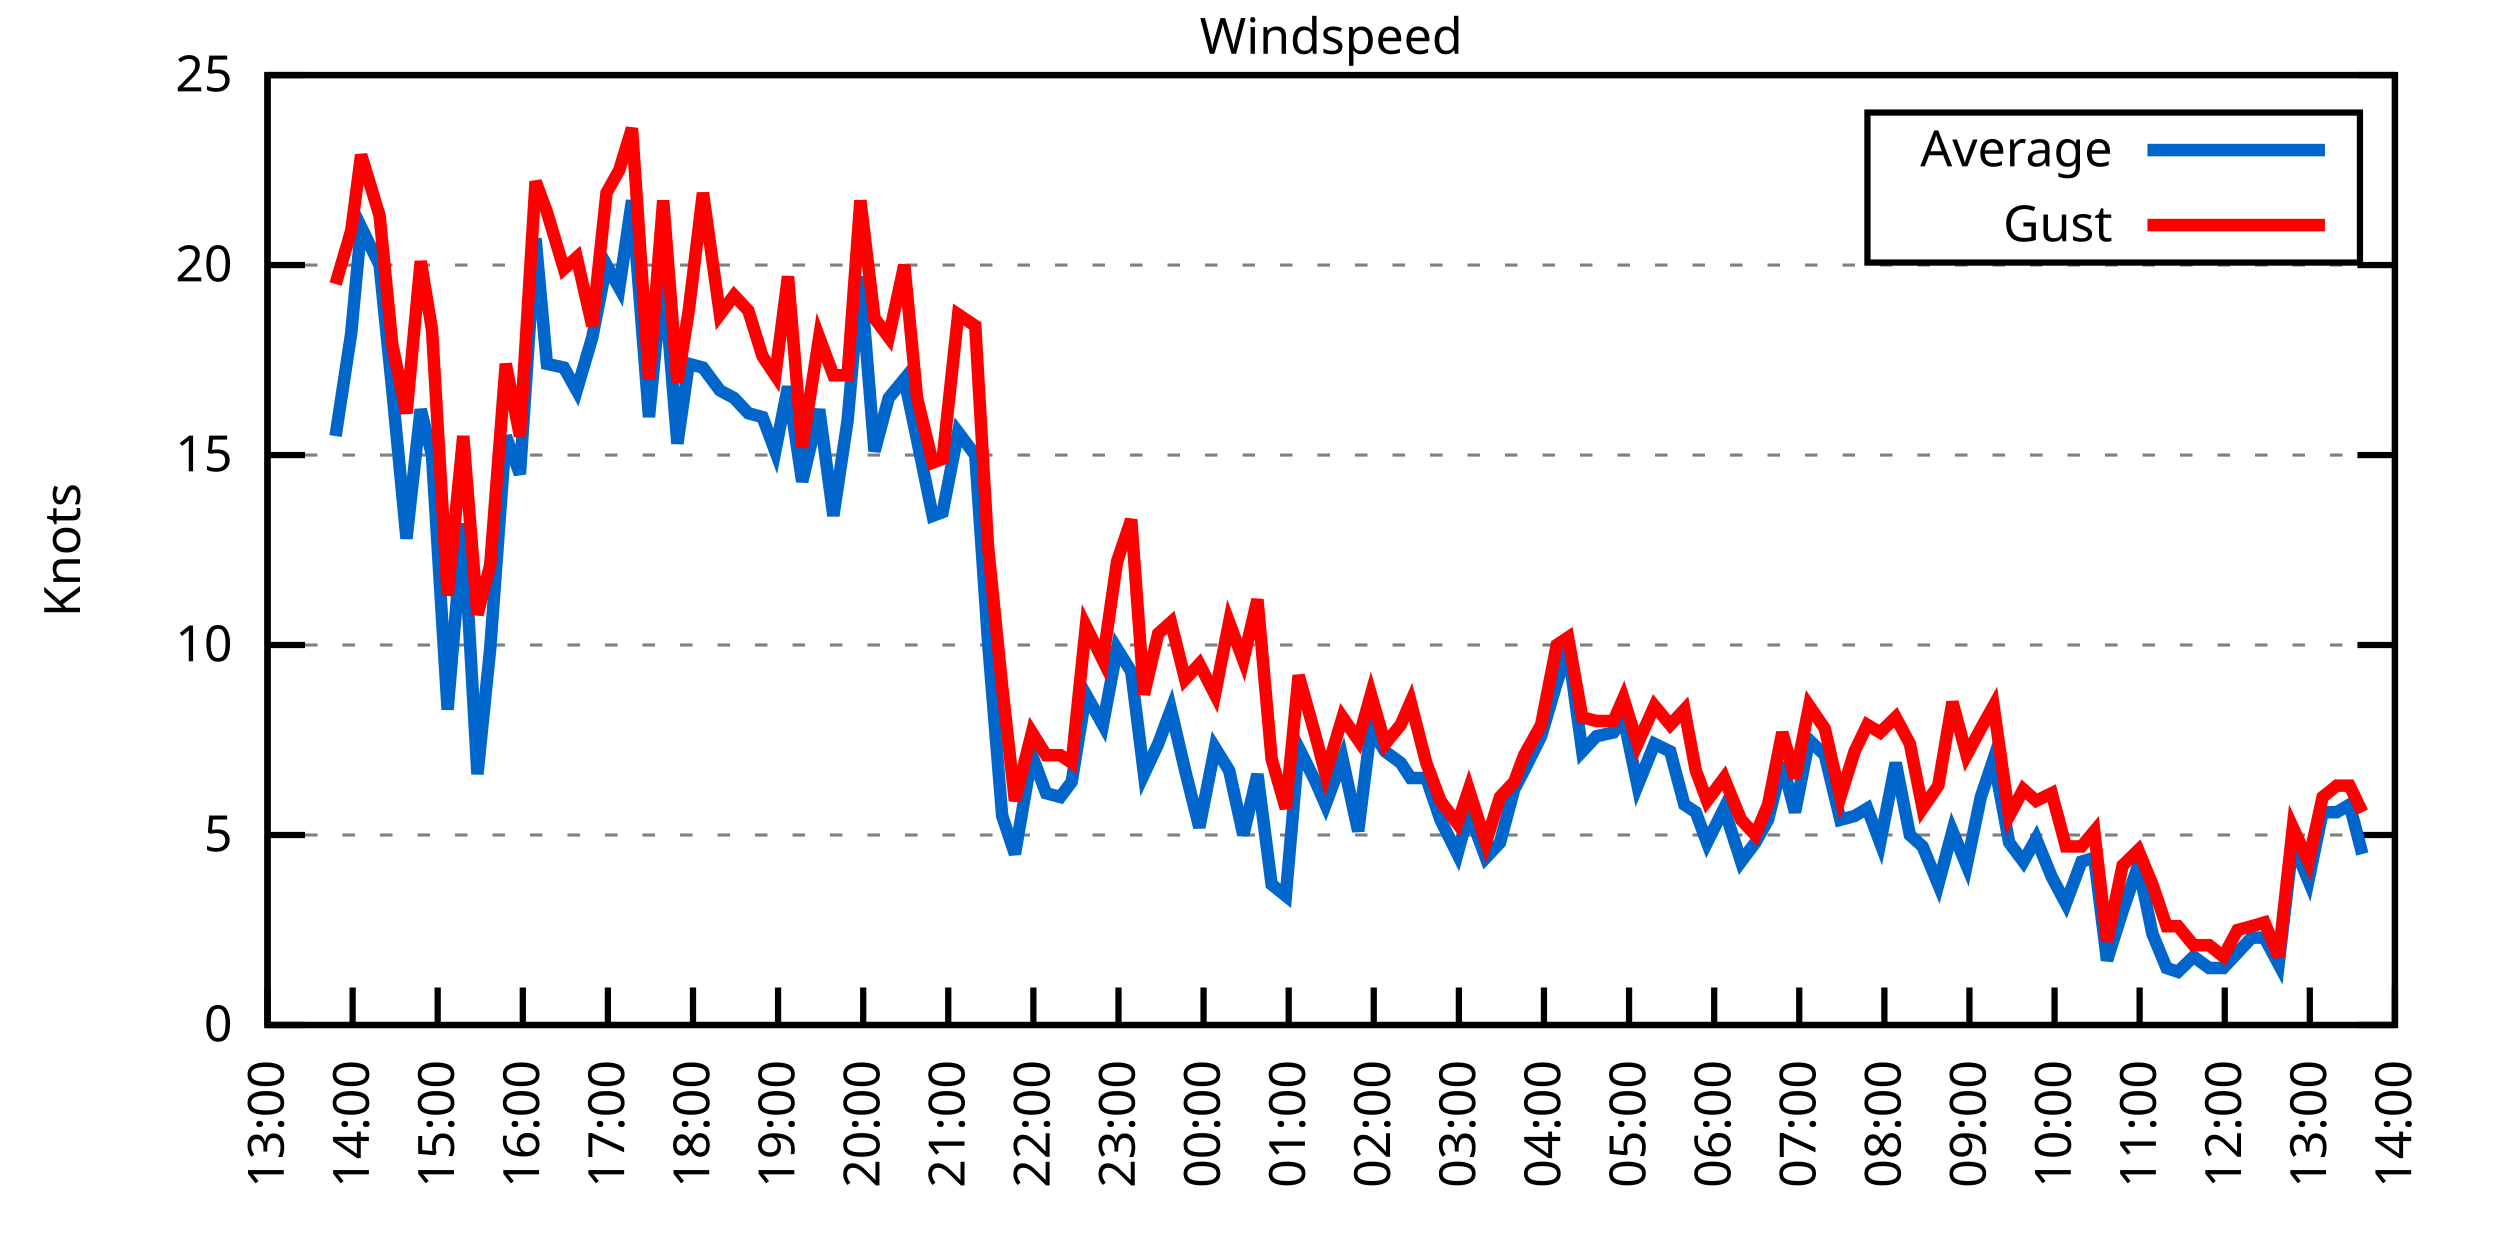
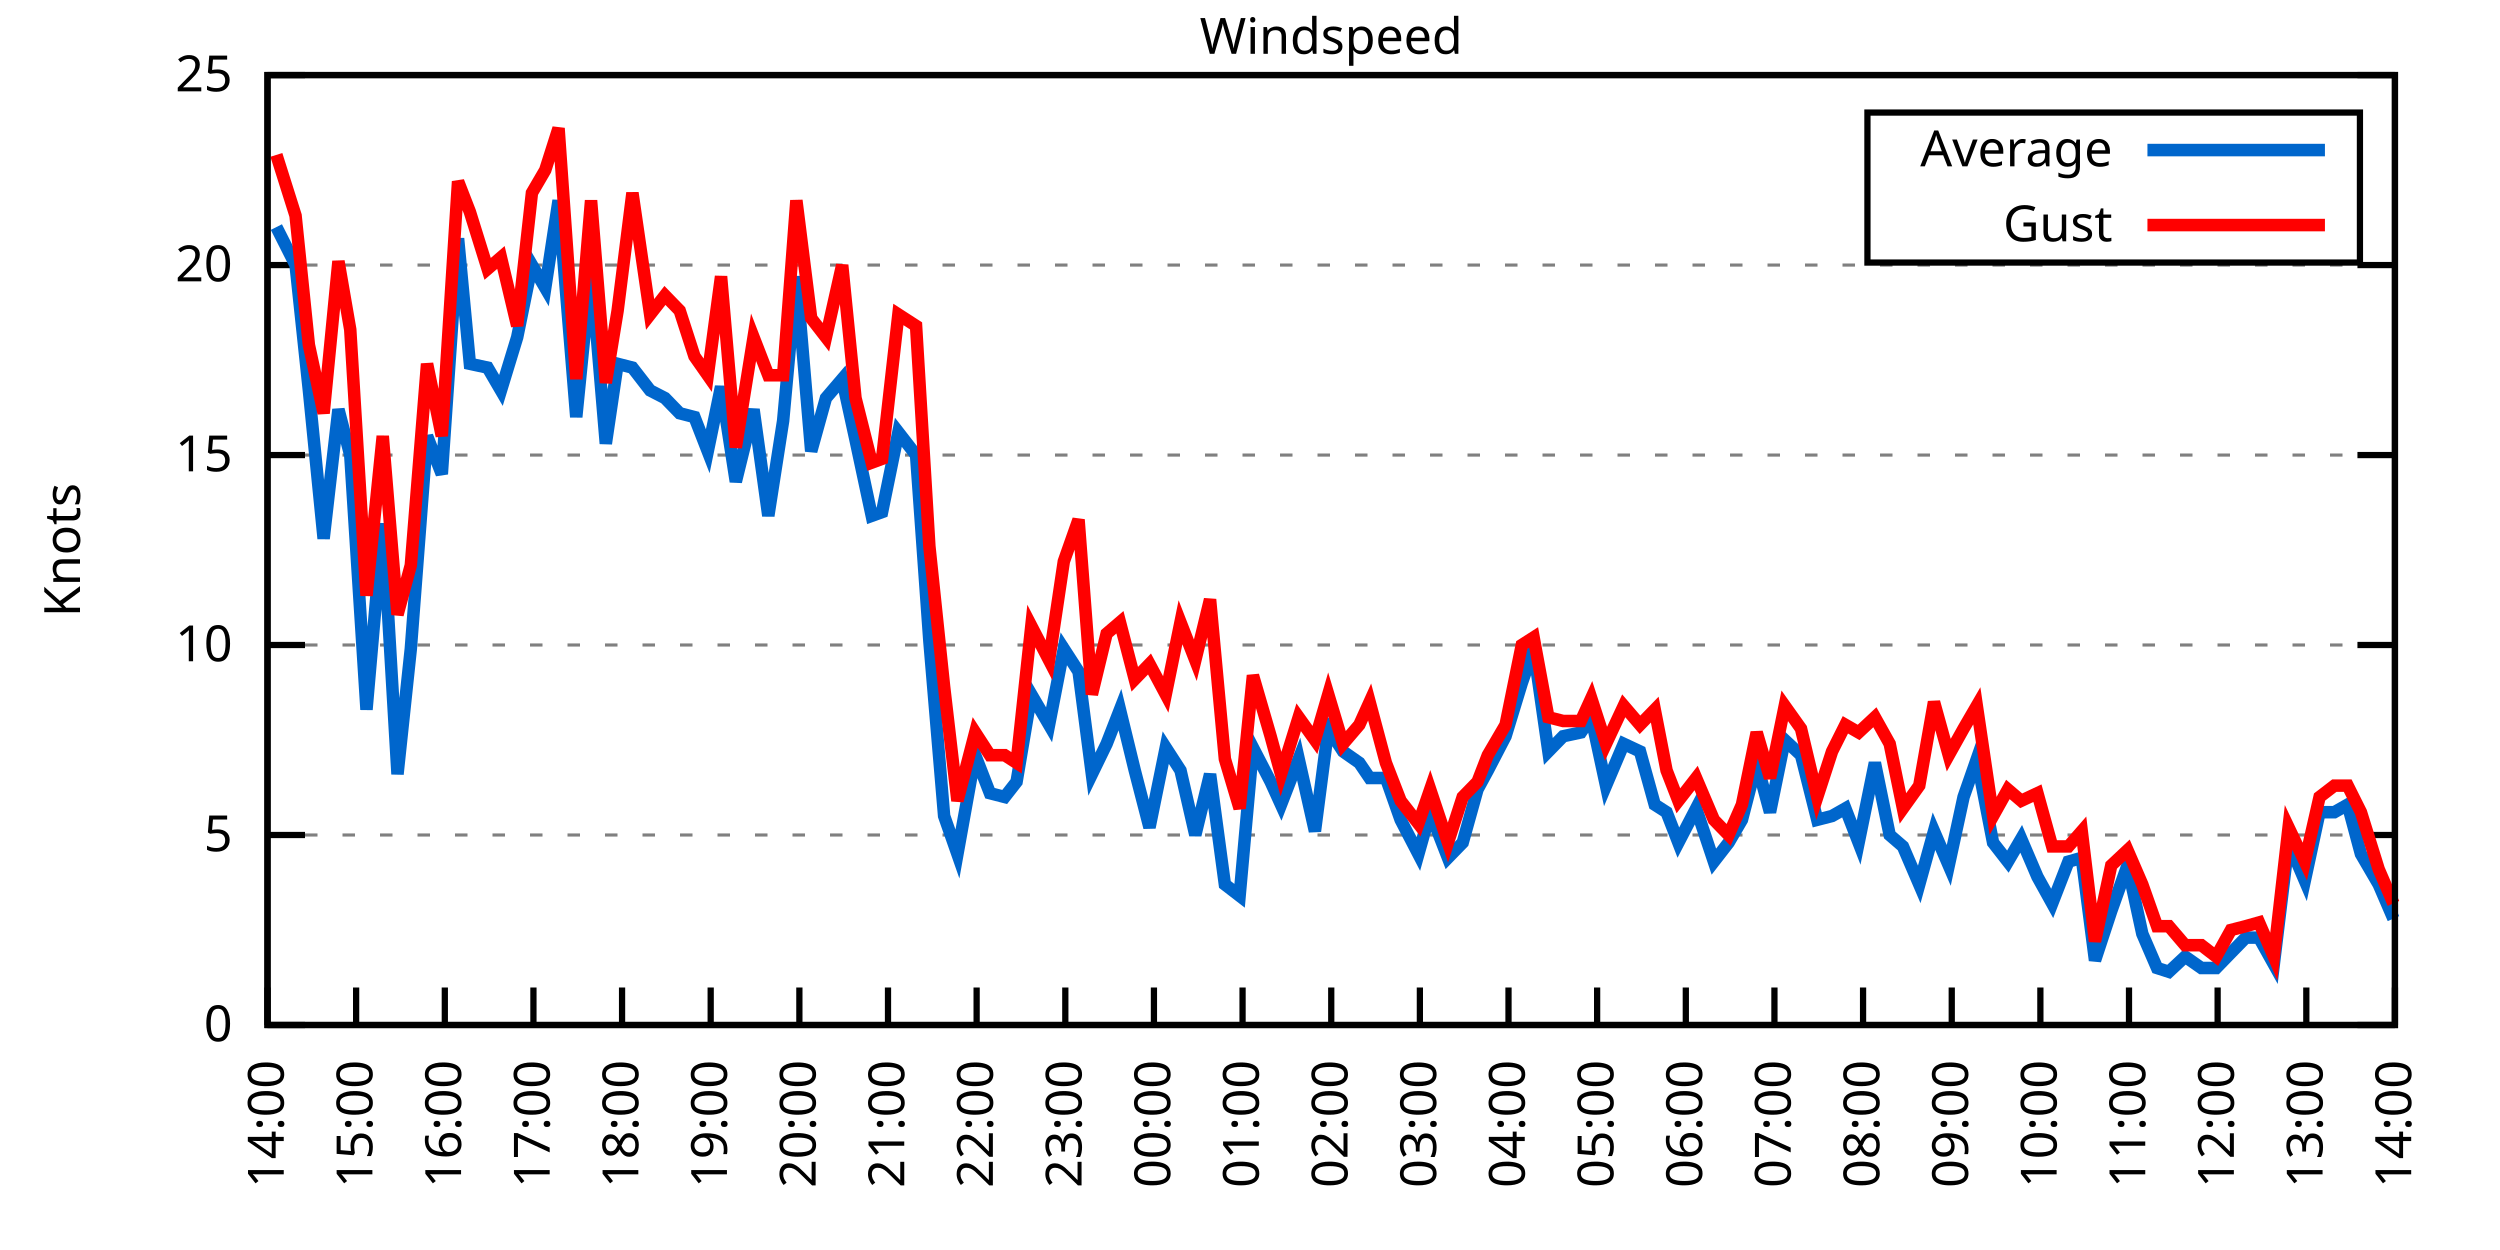
<svg xmlns="http://www.w3.org/2000/svg" xmlns:xlink="http://www.w3.org/1999/xlink" width="400" height="200" viewBox="0 0 400 200">
  <g id="gnuplot_canvas">
    <rect x="0" y="0" width="400" height="200" fill="none" />
    <defs>
      <circle id="gpDot" r="0.5" stroke-width="0.5" stroke="currentColor" />
      <path id="gpPt0" stroke-width="0.333" stroke="currentColor" d="M-1,0 h2 M0,-1 v2" />
      <path id="gpPt1" stroke-width="0.333" stroke="currentColor" d="M-1,-1 L1,1 M1,-1 L-1,1" />
      <path id="gpPt2" stroke-width="0.333" stroke="currentColor" d="M-1,0 L1,0 M0,-1 L0,1 M-1,-1 L1,1 M-1,1 L1,-1" />
      <rect id="gpPt3" stroke-width="0.333" stroke="currentColor" x="-1" y="-1" width="2" height="2" />
      <rect id="gpPt4" stroke-width="0.333" stroke="currentColor" fill="currentColor" x="-1" y="-1" width="2" height="2" />
      <circle id="gpPt5" stroke-width="0.333" stroke="currentColor" cx="0" cy="0" r="1" />
      <use xlink:href="#gpPt5" id="gpPt6" fill="currentColor" stroke="none" />
      <path id="gpPt7" stroke-width="0.333" stroke="currentColor" d="M0,-1.33 L-1.33,0.67 L1.33,0.67 z" />
      <use xlink:href="#gpPt7" id="gpPt8" fill="currentColor" stroke="none" />
      <use xlink:href="#gpPt7" id="gpPt9" stroke="currentColor" transform="rotate(180)" />
      <use xlink:href="#gpPt9" id="gpPt10" fill="currentColor" stroke="none" />
      <use xlink:href="#gpPt3" id="gpPt11" stroke="currentColor" transform="rotate(45)" />
      <use xlink:href="#gpPt11" id="gpPt12" fill="currentColor" stroke="none" />
      <path id="gpPt13" stroke-width="0.333" stroke="currentColor" d="M0,1.330 L1.265,0.411 L0.782,-1.067 L-0.782,-1.076 L-1.265,0.411 z" />
      <use xlink:href="#gpPt13" id="gpPt14" fill="currentColor" stroke="none" />
      <filter id="textbox" filterUnits="objectBoundingBox" x="0" y="0" height="1" width="1">
        <feFlood flood-color="white" flood-opacity="1" result="bgnd" />
        <feComposite in="SourceGraphic" in2="bgnd" operator="atop" />
      </filter>
      <filter id="greybox" filterUnits="objectBoundingBox" x="0" y="0" height="1" width="1">
        <feFlood flood-color="lightgrey" flood-opacity="1" result="grey" />
        <feComposite in="SourceGraphic" in2="grey" operator="atop" />
      </filter>
    </defs>
    <g fill="none" color="white" stroke="currentColor" stroke-width="1.00" stroke-linecap="butt" stroke-linejoin="miter">
</g>
    <g fill="none" color="black" stroke="currentColor" stroke-width="1.00" stroke-linecap="butt" stroke-linejoin="miter">
      <g stroke="none" shape-rendering="crispEdges">
        <polygon fill="rgb(255, 255, 255)" points="42.80,164.00 383.18,164.00 383.18,12.02 42.80,12.02 " />
      </g>
    </g>
    <g fill="none" color="black" stroke="currentColor" stroke-width="1.00" stroke-linecap="butt" stroke-linejoin="miter">
</g>
    <g fill="none" color="black" stroke="black" stroke-width="0.50" stroke-linecap="butt" stroke-linejoin="miter">
</g>
    <g fill="none" color="gray" stroke="currentColor" stroke-width="0.50" stroke-linecap="butt" stroke-linejoin="miter">
      <path stroke="gray" stroke-dasharray="2,4" class="gridline" d="M42.80,164.00 L383.19,164.00  " />
    </g>
    <g fill="none" color="gray" stroke="gray" stroke-width="1.00" stroke-linecap="butt" stroke-linejoin="miter">
</g>
    <g fill="none" color="black" stroke="currentColor" stroke-width="1.00" stroke-linecap="butt" stroke-linejoin="miter">
      <path stroke="black" d="M42.80,164.00 L48.80,164.00 M383.19,164.00 L377.19,164.00  " />
      <g transform="translate(37.20,166.60)" stroke="none" fill="black" font-family="Sans" font-size="8.00" text-anchor="end">
        <text>
          <tspan font-family="Sans"> 0</tspan>
        </text>
      </g>
    </g>
    <g fill="none" color="black" stroke="currentColor" stroke-width="1.00" stroke-linecap="butt" stroke-linejoin="miter">
</g>
    <g fill="none" color="black" stroke="black" stroke-width="0.50" stroke-linecap="butt" stroke-linejoin="miter">
</g>
    <g fill="none" color="gray" stroke="currentColor" stroke-width="0.50" stroke-linecap="butt" stroke-linejoin="miter">
      <path stroke="gray" stroke-dasharray="2,4" class="gridline" d="M42.80,133.60 L383.19,133.60  " />
    </g>
    <g fill="none" color="gray" stroke="gray" stroke-width="1.00" stroke-linecap="butt" stroke-linejoin="miter">
</g>
    <g fill="none" color="black" stroke="currentColor" stroke-width="1.00" stroke-linecap="butt" stroke-linejoin="miter">
      <path stroke="black" d="M42.80,133.60 L48.80,133.60 M383.19,133.60 L377.19,133.60  " />
      <g transform="translate(37.20,136.20)" stroke="none" fill="black" font-family="Sans" font-size="8.00" text-anchor="end">
        <text>
          <tspan font-family="Sans"> 5</tspan>
        </text>
      </g>
    </g>
    <g fill="none" color="black" stroke="currentColor" stroke-width="1.00" stroke-linecap="butt" stroke-linejoin="miter">
</g>
    <g fill="none" color="black" stroke="black" stroke-width="0.50" stroke-linecap="butt" stroke-linejoin="miter">
</g>
    <g fill="none" color="gray" stroke="currentColor" stroke-width="0.50" stroke-linecap="butt" stroke-linejoin="miter">
      <path stroke="gray" stroke-dasharray="2,4" class="gridline" d="M42.80,103.20 L383.19,103.20  " />
    </g>
    <g fill="none" color="gray" stroke="gray" stroke-width="1.00" stroke-linecap="butt" stroke-linejoin="miter">
</g>
    <g fill="none" color="black" stroke="currentColor" stroke-width="1.00" stroke-linecap="butt" stroke-linejoin="miter">
      <path stroke="black" d="M42.80,103.20 L48.80,103.20 M383.19,103.20 L377.19,103.20  " />
      <g transform="translate(37.20,105.80)" stroke="none" fill="black" font-family="Sans" font-size="8.00" text-anchor="end">
        <text>
          <tspan font-family="Sans"> 10</tspan>
        </text>
      </g>
    </g>
    <g fill="none" color="black" stroke="currentColor" stroke-width="1.00" stroke-linecap="butt" stroke-linejoin="miter">
</g>
    <g fill="none" color="black" stroke="black" stroke-width="0.50" stroke-linecap="butt" stroke-linejoin="miter">
</g>
    <g fill="none" color="gray" stroke="currentColor" stroke-width="0.50" stroke-linecap="butt" stroke-linejoin="miter">
      <path stroke="gray" stroke-dasharray="2,4" class="gridline" d="M42.80,72.81 L383.19,72.81  " />
    </g>
    <g fill="none" color="gray" stroke="gray" stroke-width="1.00" stroke-linecap="butt" stroke-linejoin="miter">
</g>
    <g fill="none" color="black" stroke="currentColor" stroke-width="1.00" stroke-linecap="butt" stroke-linejoin="miter">
      <path stroke="black" d="M42.80,72.81 L48.80,72.81 M383.19,72.81 L377.19,72.81  " />
      <g transform="translate(37.20,75.41)" stroke="none" fill="black" font-family="Sans" font-size="8.00" text-anchor="end">
        <text>
          <tspan font-family="Sans"> 15</tspan>
        </text>
      </g>
    </g>
    <g fill="none" color="black" stroke="currentColor" stroke-width="1.00" stroke-linecap="butt" stroke-linejoin="miter">
</g>
    <g fill="none" color="black" stroke="black" stroke-width="0.50" stroke-linecap="butt" stroke-linejoin="miter">
</g>
    <g fill="none" color="gray" stroke="currentColor" stroke-width="0.50" stroke-linecap="butt" stroke-linejoin="miter">
      <path stroke="gray" stroke-dasharray="2,4" class="gridline" d="M42.80,42.41 L383.19,42.41  " />
    </g>
    <g fill="none" color="gray" stroke="gray" stroke-width="1.00" stroke-linecap="butt" stroke-linejoin="miter">
</g>
    <g fill="none" color="black" stroke="currentColor" stroke-width="1.00" stroke-linecap="butt" stroke-linejoin="miter">
      <path stroke="black" d="M42.80,42.41 L48.80,42.41 M383.19,42.41 L377.19,42.41  " />
      <g transform="translate(37.20,45.01)" stroke="none" fill="black" font-family="Sans" font-size="8.00" text-anchor="end">
        <text>
          <tspan font-family="Sans"> 20</tspan>
        </text>
      </g>
    </g>
    <g fill="none" color="black" stroke="currentColor" stroke-width="1.00" stroke-linecap="butt" stroke-linejoin="miter">
</g>
    <g fill="none" color="black" stroke="black" stroke-width="0.50" stroke-linecap="butt" stroke-linejoin="miter">
</g>
    <g fill="none" color="gray" stroke="currentColor" stroke-width="0.50" stroke-linecap="butt" stroke-linejoin="miter">
      <path stroke="gray" stroke-dasharray="2,4" class="gridline" d="M42.80,12.01 L383.19,12.01  " />
    </g>
    <g fill="none" color="gray" stroke="gray" stroke-width="1.00" stroke-linecap="butt" stroke-linejoin="miter">
</g>
    <g fill="none" color="black" stroke="currentColor" stroke-width="1.00" stroke-linecap="butt" stroke-linejoin="miter">
      <path stroke="black" d="M42.80,12.01 L48.80,12.01 M383.19,12.01 L377.19,12.01  " />
      <g transform="translate(37.20,14.61)" stroke="none" fill="black" font-family="Sans" font-size="8.00" text-anchor="end">
        <text>
          <tspan font-family="Sans"> 25</tspan>
        </text>
      </g>
    </g>
    <g fill="none" color="black" stroke="currentColor" stroke-width="1.00" stroke-linecap="butt" stroke-linejoin="miter">
      <path stroke="black" d="M42.80,164.00 L42.80,158.00  " />
      <g transform="translate(45.40,169.60) rotate(270.00)" stroke="none" fill="black" font-family="Sans" font-size="8.00" text-anchor="end">
        <text>
-           <tspan font-family="Sans">13:00</tspan>
-         </text>
-       </g>
-     </g>
-     <g fill="none" color="black" stroke="currentColor" stroke-width="1.00" stroke-linecap="butt" stroke-linejoin="miter">
-       <path stroke="black" d="M56.42,164.00 L56.42,158.00  " />
-       <g transform="translate(59.02,169.60) rotate(270.00)" stroke="none" fill="black" font-family="Sans" font-size="8.00" text-anchor="end">
-         <text>
          <tspan font-family="Sans">14:00</tspan>
        </text>
      </g>
    </g>
    <g fill="none" color="black" stroke="currentColor" stroke-width="1.00" stroke-linecap="butt" stroke-linejoin="miter">
-       <path stroke="black" d="M70.03,164.00 L70.03,158.00  " />
-       <g transform="translate(72.63,169.60) rotate(270.00)" stroke="none" fill="black" font-family="Sans" font-size="8.00" text-anchor="end">
+       <path stroke="black" d="M56.98,164.00 L56.98,158.00  " />
+       <g transform="translate(59.58,169.60) rotate(270.00)" stroke="none" fill="black" font-family="Sans" font-size="8.00" text-anchor="end">
        <text>
          <tspan font-family="Sans">15:00</tspan>
        </text>
      </g>
    </g>
    <g fill="none" color="black" stroke="currentColor" stroke-width="1.00" stroke-linecap="butt" stroke-linejoin="miter">
-       <path stroke="black" d="M83.65,164.00 L83.65,158.00  " />
-       <g transform="translate(86.25,169.60) rotate(270.00)" stroke="none" fill="black" font-family="Sans" font-size="8.00" text-anchor="end">
+       <path stroke="black" d="M71.17,164.00 L71.17,158.00  " />
+       <g transform="translate(73.77,169.60) rotate(270.00)" stroke="none" fill="black" font-family="Sans" font-size="8.00" text-anchor="end">
        <text>
          <tspan font-family="Sans">16:00</tspan>
        </text>
      </g>
    </g>
    <g fill="none" color="black" stroke="currentColor" stroke-width="1.00" stroke-linecap="butt" stroke-linejoin="miter">
-       <path stroke="black" d="M97.26,164.00 L97.26,158.00  " />
-       <g transform="translate(99.86,169.60) rotate(270.00)" stroke="none" fill="black" font-family="Sans" font-size="8.00" text-anchor="end">
+       <path stroke="black" d="M85.35,164.00 L85.35,158.00  " />
+       <g transform="translate(87.95,169.60) rotate(270.00)" stroke="none" fill="black" font-family="Sans" font-size="8.00" text-anchor="end">
        <text>
          <tspan font-family="Sans">17:00</tspan>
        </text>
      </g>
    </g>
    <g fill="none" color="black" stroke="currentColor" stroke-width="1.00" stroke-linecap="butt" stroke-linejoin="miter">
-       <path stroke="black" d="M110.88,164.00 L110.88,158.00  " />
-       <g transform="translate(113.48,169.60) rotate(270.00)" stroke="none" fill="black" font-family="Sans" font-size="8.00" text-anchor="end">
+       <path stroke="black" d="M99.53,164.00 L99.53,158.00  " />
+       <g transform="translate(102.13,169.60) rotate(270.00)" stroke="none" fill="black" font-family="Sans" font-size="8.00" text-anchor="end">
        <text>
          <tspan font-family="Sans">18:00</tspan>
        </text>
      </g>
    </g>
    <g fill="none" color="black" stroke="currentColor" stroke-width="1.00" stroke-linecap="butt" stroke-linejoin="miter">
-       <path stroke="black" d="M124.49,164.00 L124.49,158.00  " />
-       <g transform="translate(127.09,169.60) rotate(270.00)" stroke="none" fill="black" font-family="Sans" font-size="8.00" text-anchor="end">
+       <path stroke="black" d="M113.71,164.00 L113.71,158.00  " />
+       <g transform="translate(116.31,169.60) rotate(270.00)" stroke="none" fill="black" font-family="Sans" font-size="8.00" text-anchor="end">
        <text>
          <tspan font-family="Sans">19:00</tspan>
        </text>
      </g>
    </g>
    <g fill="none" color="black" stroke="currentColor" stroke-width="1.00" stroke-linecap="butt" stroke-linejoin="miter">
-       <path stroke="black" d="M138.11,164.00 L138.11,158.00  " />
-       <g transform="translate(140.71,169.60) rotate(270.00)" stroke="none" fill="black" font-family="Sans" font-size="8.00" text-anchor="end">
+       <path stroke="black" d="M127.90,164.00 L127.90,158.00  " />
+       <g transform="translate(130.50,169.60) rotate(270.00)" stroke="none" fill="black" font-family="Sans" font-size="8.00" text-anchor="end">
        <text>
          <tspan font-family="Sans">20:00</tspan>
        </text>
      </g>
    </g>
    <g fill="none" color="black" stroke="currentColor" stroke-width="1.00" stroke-linecap="butt" stroke-linejoin="miter">
-       <path stroke="black" d="M151.72,164.00 L151.72,158.00  " />
-       <g transform="translate(154.32,169.60) rotate(270.00)" stroke="none" fill="black" font-family="Sans" font-size="8.00" text-anchor="end">
+       <path stroke="black" d="M142.08,164.00 L142.08,158.00  " />
+       <g transform="translate(144.68,169.60) rotate(270.00)" stroke="none" fill="black" font-family="Sans" font-size="8.00" text-anchor="end">
        <text>
          <tspan font-family="Sans">21:00</tspan>
        </text>
      </g>
    </g>
    <g fill="none" color="black" stroke="currentColor" stroke-width="1.00" stroke-linecap="butt" stroke-linejoin="miter">
-       <path stroke="black" d="M165.34,164.00 L165.34,158.00  " />
-       <g transform="translate(167.94,169.60) rotate(270.00)" stroke="none" fill="black" font-family="Sans" font-size="8.00" text-anchor="end">
+       <path stroke="black" d="M156.26,164.00 L156.26,158.00  " />
+       <g transform="translate(158.86,169.60) rotate(270.00)" stroke="none" fill="black" font-family="Sans" font-size="8.00" text-anchor="end">
        <text>
          <tspan font-family="Sans">22:00</tspan>
        </text>
      </g>
    </g>
    <g fill="none" color="black" stroke="currentColor" stroke-width="1.00" stroke-linecap="butt" stroke-linejoin="miter">
-       <path stroke="black" d="M178.96,164.00 L178.96,158.00  " />
-       <g transform="translate(181.56,169.60) rotate(270.00)" stroke="none" fill="black" font-family="Sans" font-size="8.00" text-anchor="end">
+       <path stroke="black" d="M170.45,164.00 L170.45,158.00  " />
+       <g transform="translate(173.05,169.60) rotate(270.00)" stroke="none" fill="black" font-family="Sans" font-size="8.00" text-anchor="end">
        <text>
          <tspan font-family="Sans">23:00</tspan>
        </text>
      </g>
    </g>
    <g fill="none" color="black" stroke="currentColor" stroke-width="1.00" stroke-linecap="butt" stroke-linejoin="miter">
-       <path stroke="black" d="M192.57,164.00 L192.57,158.00  " />
-       <g transform="translate(195.17,169.60) rotate(270.00)" stroke="none" fill="black" font-family="Sans" font-size="8.00" text-anchor="end">
+       <path stroke="black" d="M184.63,164.00 L184.63,158.00  " />
+       <g transform="translate(187.23,169.60) rotate(270.00)" stroke="none" fill="black" font-family="Sans" font-size="8.00" text-anchor="end">
        <text>
          <tspan font-family="Sans">00:00</tspan>
        </text>
      </g>
    </g>
    <g fill="none" color="black" stroke="currentColor" stroke-width="1.00" stroke-linecap="butt" stroke-linejoin="miter">
-       <path stroke="black" d="M206.19,164.00 L206.19,158.00  " />
-       <g transform="translate(208.79,169.60) rotate(270.00)" stroke="none" fill="black" font-family="Sans" font-size="8.00" text-anchor="end">
+       <path stroke="black" d="M198.81,164.00 L198.81,158.00  " />
+       <g transform="translate(201.41,169.60) rotate(270.00)" stroke="none" fill="black" font-family="Sans" font-size="8.00" text-anchor="end">
        <text>
          <tspan font-family="Sans">01:00</tspan>
        </text>
      </g>
    </g>
    <g fill="none" color="black" stroke="currentColor" stroke-width="1.00" stroke-linecap="butt" stroke-linejoin="miter">
-       <path stroke="black" d="M219.80,164.00 L219.80,158.00  " />
-       <g transform="translate(222.40,169.60) rotate(270.00)" stroke="none" fill="black" font-family="Sans" font-size="8.00" text-anchor="end">
+       <path stroke="black" d="M213.00,164.00 L213.00,158.00  " />
+       <g transform="translate(215.60,169.60) rotate(270.00)" stroke="none" fill="black" font-family="Sans" font-size="8.00" text-anchor="end">
        <text>
          <tspan font-family="Sans">02:00</tspan>
        </text>
      </g>
    </g>
    <g fill="none" color="black" stroke="currentColor" stroke-width="1.00" stroke-linecap="butt" stroke-linejoin="miter">
-       <path stroke="black" d="M233.42,164.00 L233.42,158.00  " />
-       <g transform="translate(236.02,169.60) rotate(270.00)" stroke="none" fill="black" font-family="Sans" font-size="8.00" text-anchor="end">
+       <path stroke="black" d="M227.18,164.00 L227.18,158.00  " />
+       <g transform="translate(229.78,169.60) rotate(270.00)" stroke="none" fill="black" font-family="Sans" font-size="8.00" text-anchor="end">
        <text>
          <tspan font-family="Sans">03:00</tspan>
        </text>
      </g>
    </g>
    <g fill="none" color="black" stroke="currentColor" stroke-width="1.00" stroke-linecap="butt" stroke-linejoin="miter">
-       <path stroke="black" d="M247.03,164.00 L247.03,158.00  " />
-       <g transform="translate(249.63,169.60) rotate(270.00)" stroke="none" fill="black" font-family="Sans" font-size="8.00" text-anchor="end">
+       <path stroke="black" d="M241.36,164.00 L241.36,158.00  " />
+       <g transform="translate(243.96,169.60) rotate(270.00)" stroke="none" fill="black" font-family="Sans" font-size="8.00" text-anchor="end">
        <text>
          <tspan font-family="Sans">04:00</tspan>
        </text>
      </g>
    </g>
    <g fill="none" color="black" stroke="currentColor" stroke-width="1.00" stroke-linecap="butt" stroke-linejoin="miter">
-       <path stroke="black" d="M260.65,164.00 L260.65,158.00  " />
-       <g transform="translate(263.25,169.60) rotate(270.00)" stroke="none" fill="black" font-family="Sans" font-size="8.00" text-anchor="end">
+       <path stroke="black" d="M255.54,164.00 L255.54,158.00  " />
+       <g transform="translate(258.14,169.60) rotate(270.00)" stroke="none" fill="black" font-family="Sans" font-size="8.00" text-anchor="end">
        <text>
          <tspan font-family="Sans">05:00</tspan>
        </text>
      </g>
    </g>
    <g fill="none" color="black" stroke="currentColor" stroke-width="1.00" stroke-linecap="butt" stroke-linejoin="miter">
-       <path stroke="black" d="M274.27,164.00 L274.27,158.00  " />
-       <g transform="translate(276.87,169.60) rotate(270.00)" stroke="none" fill="black" font-family="Sans" font-size="8.00" text-anchor="end">
+       <path stroke="black" d="M269.73,164.00 L269.73,158.00  " />
+       <g transform="translate(272.33,169.60) rotate(270.00)" stroke="none" fill="black" font-family="Sans" font-size="8.00" text-anchor="end">
        <text>
          <tspan font-family="Sans">06:00</tspan>
        </text>
      </g>
    </g>
    <g fill="none" color="black" stroke="currentColor" stroke-width="1.00" stroke-linecap="butt" stroke-linejoin="miter">
-       <path stroke="black" d="M287.88,164.00 L287.88,158.00  " />
-       <g transform="translate(290.48,169.60) rotate(270.00)" stroke="none" fill="black" font-family="Sans" font-size="8.00" text-anchor="end">
+       <path stroke="black" d="M283.91,164.00 L283.91,158.00  " />
+       <g transform="translate(286.51,169.60) rotate(270.00)" stroke="none" fill="black" font-family="Sans" font-size="8.00" text-anchor="end">
        <text>
          <tspan font-family="Sans">07:00</tspan>
        </text>
      </g>
    </g>
    <g fill="none" color="black" stroke="currentColor" stroke-width="1.00" stroke-linecap="butt" stroke-linejoin="miter">
-       <path stroke="black" d="M301.50,164.00 L301.50,158.00  " />
-       <g transform="translate(304.10,169.60) rotate(270.00)" stroke="none" fill="black" font-family="Sans" font-size="8.00" text-anchor="end">
+       <path stroke="black" d="M298.09,164.00 L298.09,158.00  " />
+       <g transform="translate(300.69,169.60) rotate(270.00)" stroke="none" fill="black" font-family="Sans" font-size="8.00" text-anchor="end">
        <text>
          <tspan font-family="Sans">08:00</tspan>
        </text>
      </g>
    </g>
    <g fill="none" color="black" stroke="currentColor" stroke-width="1.00" stroke-linecap="butt" stroke-linejoin="miter">
-       <path stroke="black" d="M315.11,164.00 L315.11,158.00  " />
-       <g transform="translate(317.71,169.60) rotate(270.00)" stroke="none" fill="black" font-family="Sans" font-size="8.00" text-anchor="end">
+       <path stroke="black" d="M312.28,164.00 L312.28,158.00  " />
+       <g transform="translate(314.88,169.60) rotate(270.00)" stroke="none" fill="black" font-family="Sans" font-size="8.00" text-anchor="end">
        <text>
          <tspan font-family="Sans">09:00</tspan>
        </text>
      </g>
    </g>
    <g fill="none" color="black" stroke="currentColor" stroke-width="1.00" stroke-linecap="butt" stroke-linejoin="miter">
-       <path stroke="black" d="M328.73,164.00 L328.73,158.00  " />
-       <g transform="translate(331.33,169.60) rotate(270.00)" stroke="none" fill="black" font-family="Sans" font-size="8.00" text-anchor="end">
+       <path stroke="black" d="M326.46,164.00 L326.46,158.00  " />
+       <g transform="translate(329.06,169.60) rotate(270.00)" stroke="none" fill="black" font-family="Sans" font-size="8.00" text-anchor="end">
        <text>
          <tspan font-family="Sans">10:00</tspan>
        </text>
      </g>
    </g>
    <g fill="none" color="black" stroke="currentColor" stroke-width="1.00" stroke-linecap="butt" stroke-linejoin="miter">
-       <path stroke="black" d="M342.34,164.00 L342.34,158.00  " />
-       <g transform="translate(344.94,169.60) rotate(270.00)" stroke="none" fill="black" font-family="Sans" font-size="8.00" text-anchor="end">
+       <path stroke="black" d="M340.64,164.00 L340.64,158.00  " />
+       <g transform="translate(343.24,169.60) rotate(270.00)" stroke="none" fill="black" font-family="Sans" font-size="8.00" text-anchor="end">
        <text>
          <tspan font-family="Sans">11:00</tspan>
        </text>
      </g>
    </g>
    <g fill="none" color="black" stroke="currentColor" stroke-width="1.00" stroke-linecap="butt" stroke-linejoin="miter">
-       <path stroke="black" d="M355.96,164.00 L355.96,158.00  " />
-       <g transform="translate(358.56,169.60) rotate(270.00)" stroke="none" fill="black" font-family="Sans" font-size="8.00" text-anchor="end">
+       <path stroke="black" d="M354.82,164.00 L354.82,158.00  " />
+       <g transform="translate(357.42,169.60) rotate(270.00)" stroke="none" fill="black" font-family="Sans" font-size="8.00" text-anchor="end">
        <text>
          <tspan font-family="Sans">12:00</tspan>
        </text>
      </g>
    </g>
    <g fill="none" color="black" stroke="currentColor" stroke-width="1.00" stroke-linecap="butt" stroke-linejoin="miter">
-       <path stroke="black" d="M369.57,164.00 L369.57,158.00  " />
-       <g transform="translate(372.17,169.60) rotate(270.00)" stroke="none" fill="black" font-family="Sans" font-size="8.00" text-anchor="end">
+       <path stroke="black" d="M369.01,164.00 L369.01,158.00  " />
+       <g transform="translate(371.61,169.60) rotate(270.00)" stroke="none" fill="black" font-family="Sans" font-size="8.00" text-anchor="end">
        <text>
          <tspan font-family="Sans">13:00</tspan>
        </text>
      </g>
    </g>
    <g fill="none" color="black" stroke="currentColor" stroke-width="1.00" stroke-linecap="butt" stroke-linejoin="miter">
      <path stroke="black" d="M383.19,164.00 L383.19,158.00  " />
      <g transform="translate(385.79,169.60) rotate(270.00)" stroke="none" fill="black" font-family="Sans" font-size="8.00" text-anchor="end">
        <text>
          <tspan font-family="Sans">14:00</tspan>
        </text>
      </g>
    </g>
    <g fill="none" color="black" stroke="currentColor" stroke-width="1.00" stroke-linecap="butt" stroke-linejoin="miter">
</g>
    <g fill="none" color="black" stroke="currentColor" stroke-width="1.00" stroke-linecap="butt" stroke-linejoin="miter">
      <path stroke="black" d="M42.80,12.01 L42.80,164.00 L383.19,164.00 L383.19,12.01 L42.80,12.01 Z  " />
    </g>
    <g fill="none" color="black" stroke="currentColor" stroke-width="1.00" stroke-linecap="butt" stroke-linejoin="miter">
</g>
    <g fill="none" color="black" stroke="currentColor" stroke-width="1.00" stroke-linecap="butt" stroke-linejoin="miter">
      <path stroke="black" d="M298.79,42.01 L298.79,18.01 L377.59,18.01 L377.59,42.01 L298.79,42.01 Z  " />
    </g>
    <g id="Windspeed_plot_1">
      <g fill="none" color="white" stroke="black" stroke-width="2.00" stroke-linecap="butt" stroke-linejoin="miter">
</g>
      <g fill="none" color="black" stroke="currentColor" stroke-width="2.00" stroke-linecap="butt" stroke-linejoin="miter">
        <g transform="translate(337.99,26.61)" stroke="none" fill="black" font-family="Sans" font-size="8.00" text-anchor="end">
          <text>
            <tspan font-family="Sans">Average</tspan>
          </text>
        </g>
      </g>
      <g fill="none" color="black" stroke="currentColor" stroke-width="2.00" stroke-linecap="butt" stroke-linejoin="miter">
-         <path stroke="rgb(  0, 102, 204)" d="M343.59,24.01 L371.99,24.01 M53.69,69.77 L56.19,53.35 L57.78,36.33 L60.73,42.41 L62.77,62.47 L65.04,86.18   L67.31,65.51 L69.12,72.81 L71.62,113.54 L74.12,83.75 L76.39,123.87 L78.43,103.81 L80.92,69.77 L83.19,75.85   L85.69,38.15 L87.50,58.21 L90.23,58.82 L92.27,62.47 L94.77,53.96 L97.04,42.41 L99.08,46.06 L101.12,32.07   L103.84,66.73 L106.11,43.02 L108.38,70.98 L110.20,58.21 L112.47,58.82 L115.19,62.47 L117.46,63.69 L119.73,66.12   L122.00,66.73 L124.04,72.20 L126.08,61.86 L128.35,77.06 L131.07,65.51 L133.34,82.53 L135.61,67.33 L137.66,44.23   L139.92,72.20 L142.19,63.69 L144.69,60.65 L146.73,70.37 L149.23,82.53 L150.82,81.93 L153.31,69.16 L156.04,72.81   L158.08,102.60 L160.35,130.56 L162.39,136.64 L165.11,120.83 L167.38,126.91 L169.65,127.52 L171.47,125.09 L173.74,111.11   L176.46,115.97 L178.73,103.81 L181.00,107.46 L183.04,123.87 L185.31,119.01 L187.35,113.54 L189.62,123.27 L191.89,132.39   L194.39,119.62 L196.66,123.27 L198.93,133.60 L201.19,123.87 L203.46,141.51 L205.73,143.33 L207.78,119.62 L210.50,125.09   L212.09,128.74 L214.81,121.44 L217.31,132.99 L219.35,116.58 L221.62,120.23 L224.11,122.05 L225.70,124.48 L228.20,124.48   L230.47,131.17 L233.19,136.64 L235.01,129.95 L237.73,137.25 L240.00,134.82 L242.27,126.31 L243.86,123.27 L246.58,117.80   L249.08,109.28 L250.89,103.81 L253.16,120.23 L255.43,117.80 L258.15,117.19 L259.74,114.76 L262.01,125.70 L264.73,119.01   L267.23,120.23 L269.50,128.74 L271.32,129.95 L273.13,134.82 L275.85,129.35 L278.58,137.86 L280.85,134.82 L282.89,131.17   L285.16,122.05 L287.20,129.95 L289.47,118.40 L291.97,120.83 L294.46,131.17 L296.73,130.56 L298.77,129.35 L300.82,134.82   L303.31,122.05 L305.58,133.60 L307.62,135.43 L310.12,141.51 L312.39,132.99 L314.66,138.47 L316.93,127.52 L318.97,121.44   L321.47,134.82 L323.74,137.86 L325.78,134.21 L328.27,140.29 L330.54,144.55 L333.04,137.86 L335.08,137.25 L337.12,153.66   L339.62,145.76 L342.12,138.47 L344.39,149.41 L346.65,154.88 L348.47,155.49 L350.97,153.06 L353.46,154.88 L355.73,154.88   L358.00,152.45 L360.27,150.02 L362.31,150.02 L364.58,154.27 L366.85,134.82 L369.35,140.90 L371.62,129.95 L373.89,129.95   L375.93,128.74 L377.97,136.64  " />
+         <path stroke="rgb(  0, 102, 204)" d="M343.59,24.01 L371.99,24.01 M44.22,36.33 L47.29,42.41 L49.42,62.47 L51.78,86.18 L54.15,65.51 L56.04,72.81   L58.64,113.54 L61.24,83.75 L63.60,123.87 L65.73,103.81 L68.33,69.77 L70.69,75.85 L73.29,38.15 L75.18,58.21   L78.02,58.82 L80.15,62.47 L82.75,53.96 L85.11,42.41 L87.24,46.06 L89.37,32.07 L92.20,66.73 L94.57,43.02   L96.93,70.98 L98.82,58.21 L101.19,58.82 L104.02,62.47 L106.39,63.69 L108.75,66.12 L111.11,66.73 L113.24,72.20   L115.37,61.86 L117.73,77.06 L120.57,65.51 L122.93,82.53 L125.30,67.33 L127.42,44.23 L129.79,72.20 L132.15,63.69   L134.75,60.65 L136.88,70.37 L139.48,82.53 L141.13,81.93 L143.74,69.16 L146.57,72.81 L148.70,102.60 L151.06,130.56   L153.19,136.64 L156.03,120.83 L158.39,126.91 L160.75,127.52 L162.65,125.09 L165.01,111.11 L167.85,115.97 L170.21,103.81   L172.57,107.46 L174.70,123.87 L177.06,119.01 L179.19,113.54 L181.56,123.27 L183.92,132.39 L186.52,119.62 L188.88,123.27   L191.25,133.60 L193.61,123.87 L195.98,141.51 L198.34,143.33 L200.47,119.62 L203.30,125.09 L204.96,128.74 L207.79,121.44   L210.39,132.99 L212.52,116.58 L214.89,120.23 L217.49,122.05 L219.14,124.48 L221.74,124.48 L224.10,131.17 L226.94,136.64   L228.83,129.95 L231.67,137.25 L234.03,134.82 L236.40,126.31 L238.05,123.27 L240.89,117.80 L243.49,109.28 L245.38,103.81   L247.74,120.23 L250.11,117.80 L252.94,117.19 L254.60,114.76 L256.96,125.70 L259.80,119.01 L262.40,120.23 L264.76,128.74   L266.65,129.95 L268.54,134.82 L271.38,129.35 L274.22,137.86 L276.58,134.82 L278.71,131.17 L281.07,122.05 L283.20,129.95   L285.56,118.40 L288.16,120.83 L290.76,131.17 L293.13,130.56 L295.26,129.35 L297.38,134.82 L299.98,122.05 L302.35,133.60   L304.47,135.43 L307.08,141.51 L309.44,132.99 L311.80,138.47 L314.17,127.52 L316.29,121.44 L318.89,134.82 L321.26,137.86   L323.39,134.21 L325.99,140.29 L328.35,144.55 L330.95,137.86 L333.08,137.25 L335.20,153.66 L337.80,145.76 L340.40,138.47   L342.77,149.41 L345.13,154.88 L347.02,155.49 L349.62,153.06 L352.22,154.88 L354.59,154.88 L356.95,152.45 L359.32,150.02   L361.44,150.02 L363.81,154.27 L366.17,134.82 L368.77,140.90 L371.13,129.95 L373.50,129.95 L375.63,128.74 L377.75,136.64   L380.59,141.51 L382.95,146.98  " />
      </g>
    </g>
    <g id="Windspeed_plot_2">
      <g fill="none" color="black" stroke="currentColor" stroke-width="2.00" stroke-linecap="butt" stroke-linejoin="miter">
        <g transform="translate(337.99,38.61)" stroke="none" fill="black" font-family="Sans" font-size="8.00" text-anchor="end">
          <text>
            <tspan font-family="Sans">Gust</tspan>
          </text>
        </g>
      </g>
      <g fill="none" color="black" stroke="currentColor" stroke-width="2.00" stroke-linecap="butt" stroke-linejoin="miter">
-         <path stroke="rgb(255,   0,   0)" d="M343.59,36.01 L371.99,36.01 M53.69,45.45 L56.19,36.94 L57.78,24.78 L60.73,34.50 L62.77,55.18 L65.04,66.12   L67.31,41.80 L69.12,52.74 L71.62,95.30 L74.12,69.77 L76.39,98.34 L78.43,90.44 L80.92,58.21 L83.19,69.77   L85.69,29.03 L87.50,33.90 L90.23,43.02 L92.27,41.19 L94.77,52.14 L97.04,30.86 L99.08,27.21 L101.12,20.52   L103.84,60.65 L106.11,32.07 L108.38,61.25 L110.20,49.70 L112.47,30.86 L115.19,50.31 L117.46,47.27 L119.73,49.70   L122.00,57.00 L124.04,60.04 L126.08,44.23 L128.35,71.59 L131.07,53.96 L133.34,60.04 L135.61,60.04 L137.66,32.07   L139.92,50.92 L142.19,53.96 L144.69,42.41 L146.73,63.69 L149.23,74.02 L150.82,73.41 L153.31,50.31 L156.04,52.14   L158.08,87.40 L160.35,109.89 L162.39,128.13 L165.11,117.19 L167.38,120.83 L169.65,120.83 L171.47,122.05 L173.74,100.16   L176.46,105.64 L178.73,89.83 L181.00,83.14 L183.04,111.11 L185.31,101.38 L187.35,99.56 L189.62,108.68 L191.89,106.24   L194.39,111.11 L196.66,99.56 L198.93,105.64 L201.19,95.91 L203.46,121.44 L205.73,129.35 L207.78,108.07 L210.50,117.80   L212.09,123.87 L214.81,114.76 L217.31,118.40 L219.35,111.11 L221.62,119.01 L224.11,115.97 L225.70,112.32 L228.20,122.05   L230.47,128.13 L233.19,131.78 L235.01,126.31 L237.73,134.82 L240.00,127.52 L242.27,125.09 L243.86,120.83 L246.58,115.97   L249.08,103.20 L250.89,101.99 L253.16,114.76 L255.43,115.36 L258.15,115.36 L259.74,111.72 L262.01,119.01 L264.73,112.93   L267.23,115.97 L269.50,113.54 L271.32,123.27 L273.13,128.13 L275.85,124.48 L278.58,131.17 L280.85,133.60 L282.89,128.74   L285.16,117.19 L287.20,124.48 L289.47,112.93 L291.97,116.58 L294.46,127.52 L296.73,120.23 L298.77,115.97 L300.82,117.19   L303.31,114.76 L305.58,119.01 L307.62,129.35 L310.12,125.70 L312.39,112.32 L314.66,120.83 L316.93,116.58 L318.97,112.93   L321.47,130.56 L323.74,126.31 L325.78,128.13 L328.27,126.91 L330.54,135.43 L333.04,135.43 L335.08,132.99 L337.12,150.62   L339.62,138.47 L342.12,136.03 L344.39,141.51 L346.65,148.19 L348.47,148.19 L350.97,151.23 L353.46,151.23 L355.73,153.06   L358.00,148.80 L360.27,148.19 L362.31,147.59 L364.58,153.06 L366.85,132.39 L369.35,137.86 L371.62,127.52 L373.89,125.70   L375.93,125.70 L377.97,129.95  " />
+         <path stroke="rgb(255,   0,   0)" d="M343.59,36.01 L371.99,36.01 M44.22,24.78 L47.29,34.50 L49.42,55.18 L51.78,66.12 L54.15,41.80 L56.04,52.74   L58.64,95.30 L61.24,69.77 L63.60,98.34 L65.73,90.44 L68.33,58.21 L70.69,69.77 L73.29,29.03 L75.18,33.90   L78.02,43.02 L80.15,41.19 L82.75,52.14 L85.11,30.86 L87.24,27.21 L89.37,20.52 L92.20,60.65 L94.57,32.07   L96.93,61.25 L98.82,49.70 L101.19,30.86 L104.02,50.31 L106.39,47.27 L108.75,49.70 L111.11,57.00 L113.24,60.04   L115.37,44.23 L117.73,71.59 L120.57,53.96 L122.93,60.04 L125.30,60.04 L127.42,32.07 L129.79,50.92 L132.15,53.96   L134.75,42.41 L136.88,63.69 L139.48,74.02 L141.13,73.41 L143.74,50.31 L146.57,52.14 L148.70,87.40 L151.06,109.89   L153.19,128.13 L156.03,117.19 L158.39,120.83 L160.75,120.83 L162.65,122.05 L165.01,100.16 L167.85,105.64 L170.21,89.83   L172.57,83.14 L174.70,111.11 L177.06,101.38 L179.19,99.56 L181.56,108.68 L183.92,106.24 L186.52,111.11 L188.88,99.56   L191.25,105.64 L193.61,95.91 L195.98,121.44 L198.34,129.35 L200.47,108.07 L203.30,117.80 L204.96,123.87 L207.79,114.76   L210.39,118.40 L212.52,111.11 L214.89,119.01 L217.49,115.97 L219.14,112.32 L221.74,122.05 L224.10,128.13 L226.94,131.78   L228.83,126.31 L231.67,134.82 L234.03,127.52 L236.40,125.09 L238.05,120.83 L240.89,115.97 L243.49,103.20 L245.38,101.99   L247.74,114.76 L250.11,115.36 L252.94,115.36 L254.60,111.72 L256.96,119.01 L259.80,112.93 L262.40,115.97 L264.76,113.54   L266.65,123.27 L268.54,128.13 L271.38,124.48 L274.22,131.17 L276.58,133.60 L278.71,128.74 L281.07,117.19 L283.20,124.48   L285.56,112.93 L288.16,116.58 L290.76,127.52 L293.13,120.23 L295.26,115.97 L297.38,117.19 L299.98,114.76 L302.35,119.01   L304.47,129.35 L307.08,125.70 L309.44,112.32 L311.80,120.83 L314.17,116.58 L316.29,112.93 L318.89,130.56 L321.26,126.31   L323.39,128.13 L325.99,126.91 L328.35,135.43 L330.95,135.43 L333.08,132.99 L335.20,150.62 L337.80,138.47 L340.40,136.03   L342.77,141.51 L345.13,148.19 L347.02,148.19 L349.62,151.23 L352.22,151.23 L354.59,153.06 L356.95,148.80 L359.32,148.19   L361.44,147.59 L363.81,153.06 L366.17,132.39 L368.77,137.86 L371.13,127.52 L373.50,125.70 L375.63,125.70 L377.75,129.95   L380.59,139.07 L382.95,144.55  " />
      </g>
    </g>
    <g fill="none" color="black" stroke="currentColor" stroke-width="2.00" stroke-linecap="butt" stroke-linejoin="miter">
</g>
    <g fill="none" color="black" stroke="black" stroke-width="1.00" stroke-linecap="butt" stroke-linejoin="miter">
</g>
    <g fill="none" color="black" stroke="currentColor" stroke-width="1.00" stroke-linecap="butt" stroke-linejoin="miter">
      <path stroke="black" d="M42.80,12.01 L42.80,164.00 L383.19,164.00 L383.19,12.01 L42.80,12.01 Z  " />
      <g transform="translate(12.80,88.01) rotate(270.00)" stroke="none" fill="black" font-family="Sans" font-size="8.00" text-anchor="middle">
        <text>
          <tspan font-family="Sans">Knots</tspan>
        </text>
      </g>
    </g>
    <g fill="none" color="black" stroke="currentColor" stroke-width="1.00" stroke-linecap="butt" stroke-linejoin="miter">
</g>
    <g fill="none" color="black" stroke="currentColor" stroke-width="1.00" stroke-linecap="butt" stroke-linejoin="miter">
      <g transform="translate(212.99,8.61)" stroke="none" fill="black" font-family="Sans" font-size="8.00" text-anchor="middle">
        <text>
          <tspan font-family="Sans">Windspeed</tspan>
        </text>
      </g>
    </g>
    <g fill="none" color="black" stroke="currentColor" stroke-width="1.00" stroke-linecap="butt" stroke-linejoin="miter">
</g>
  </g>
</svg>
